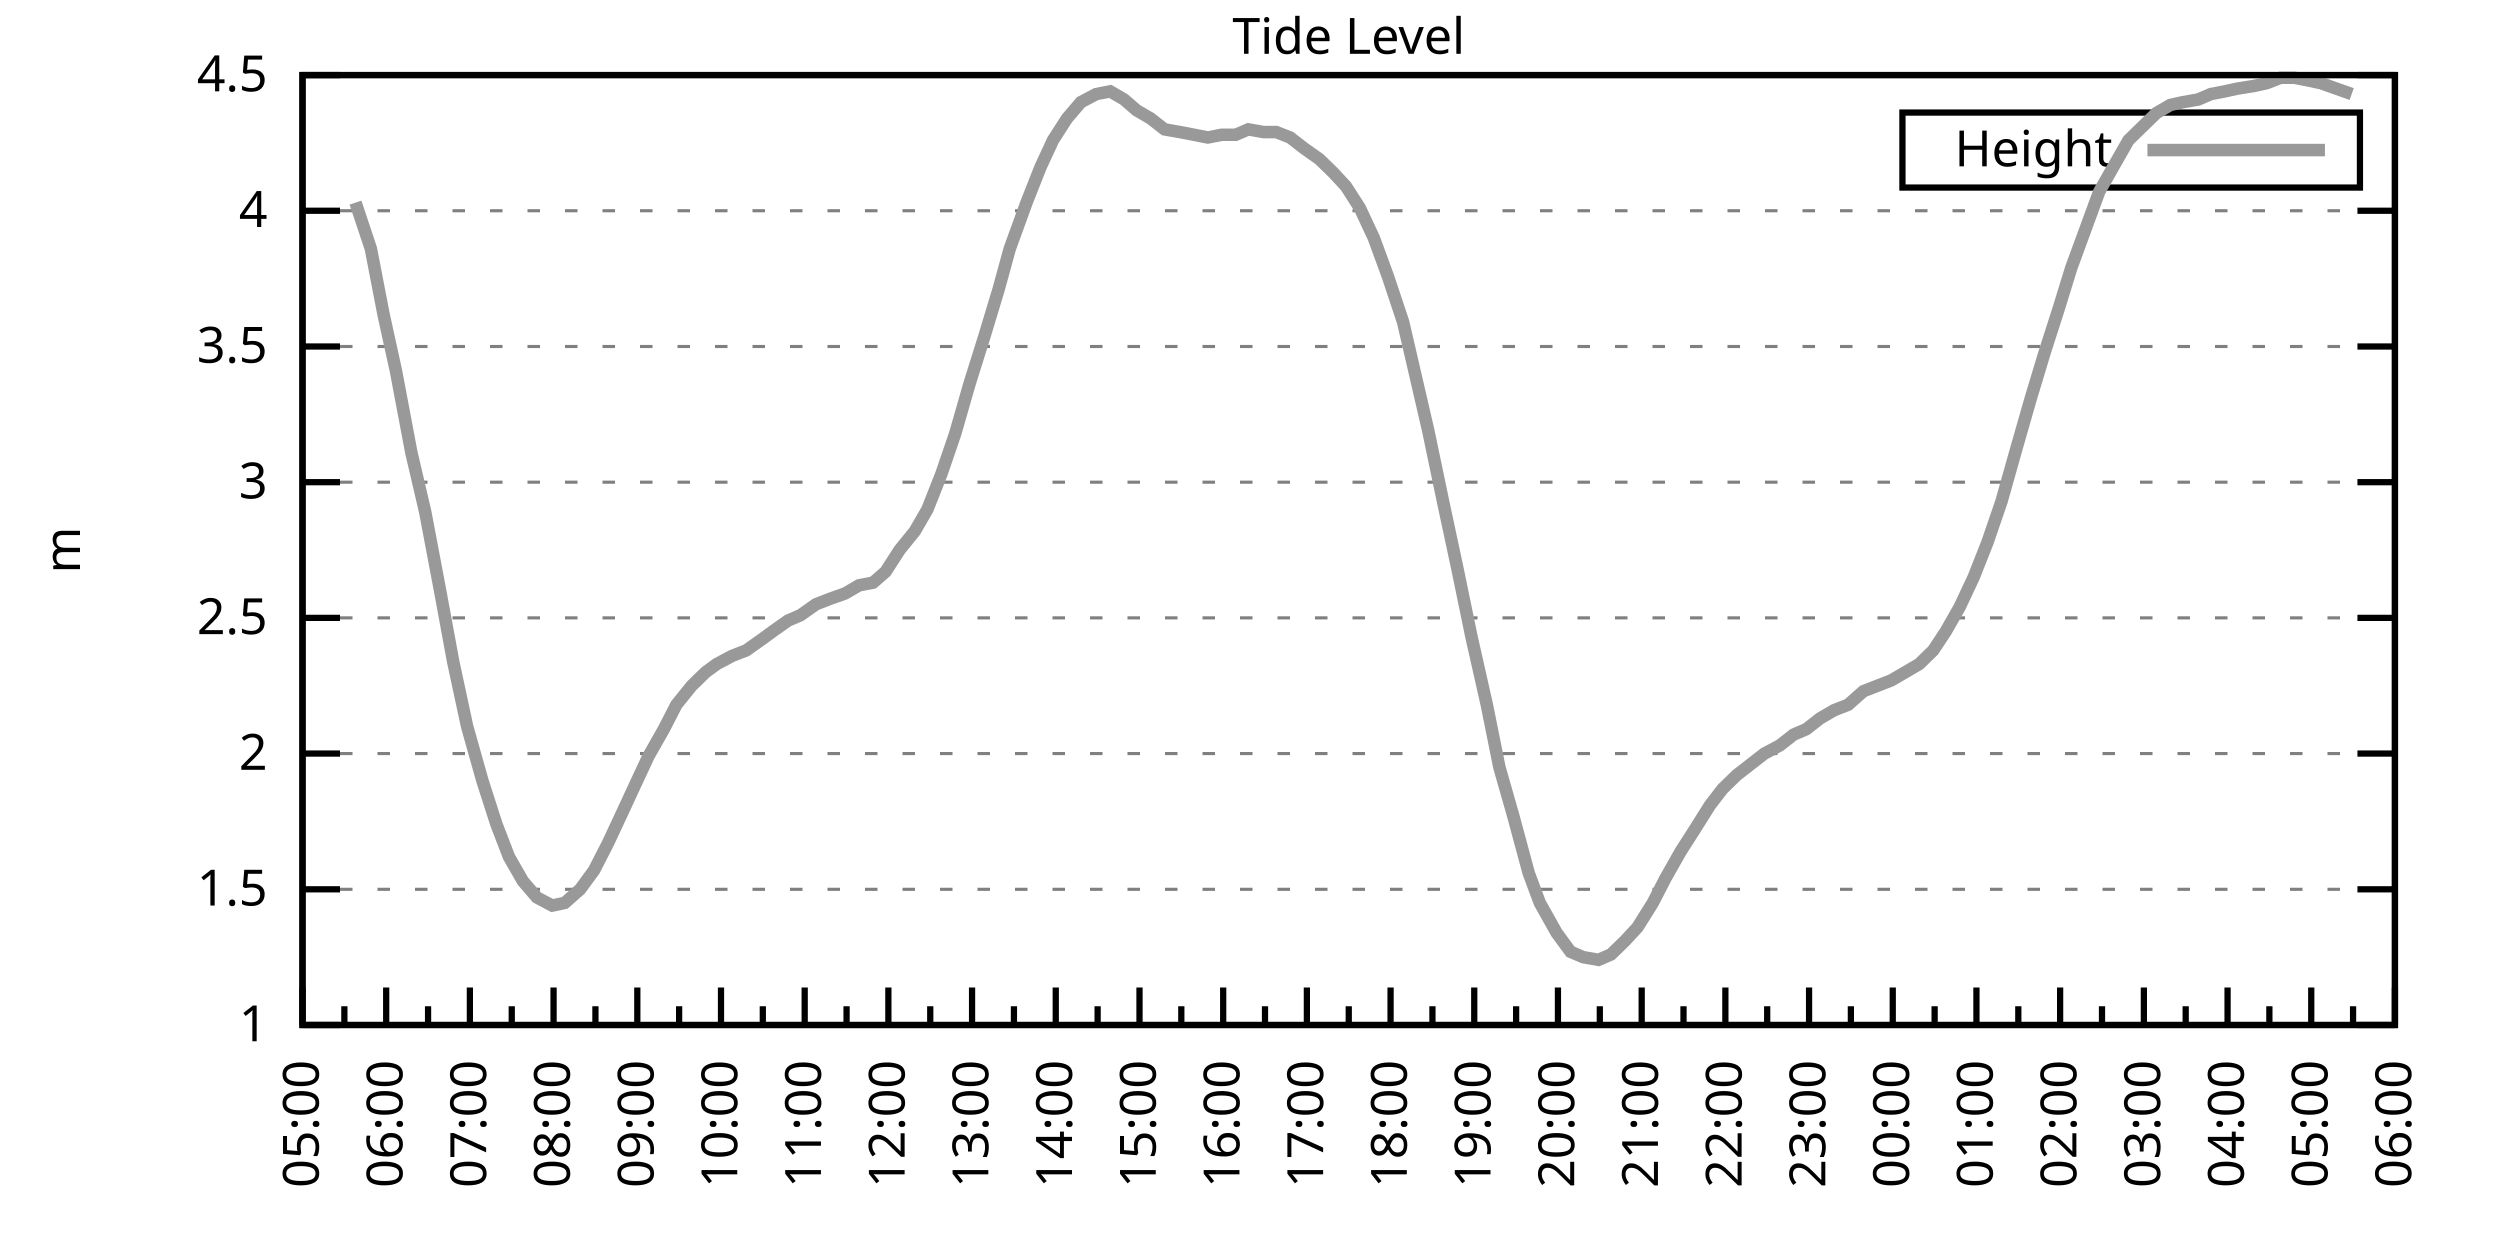
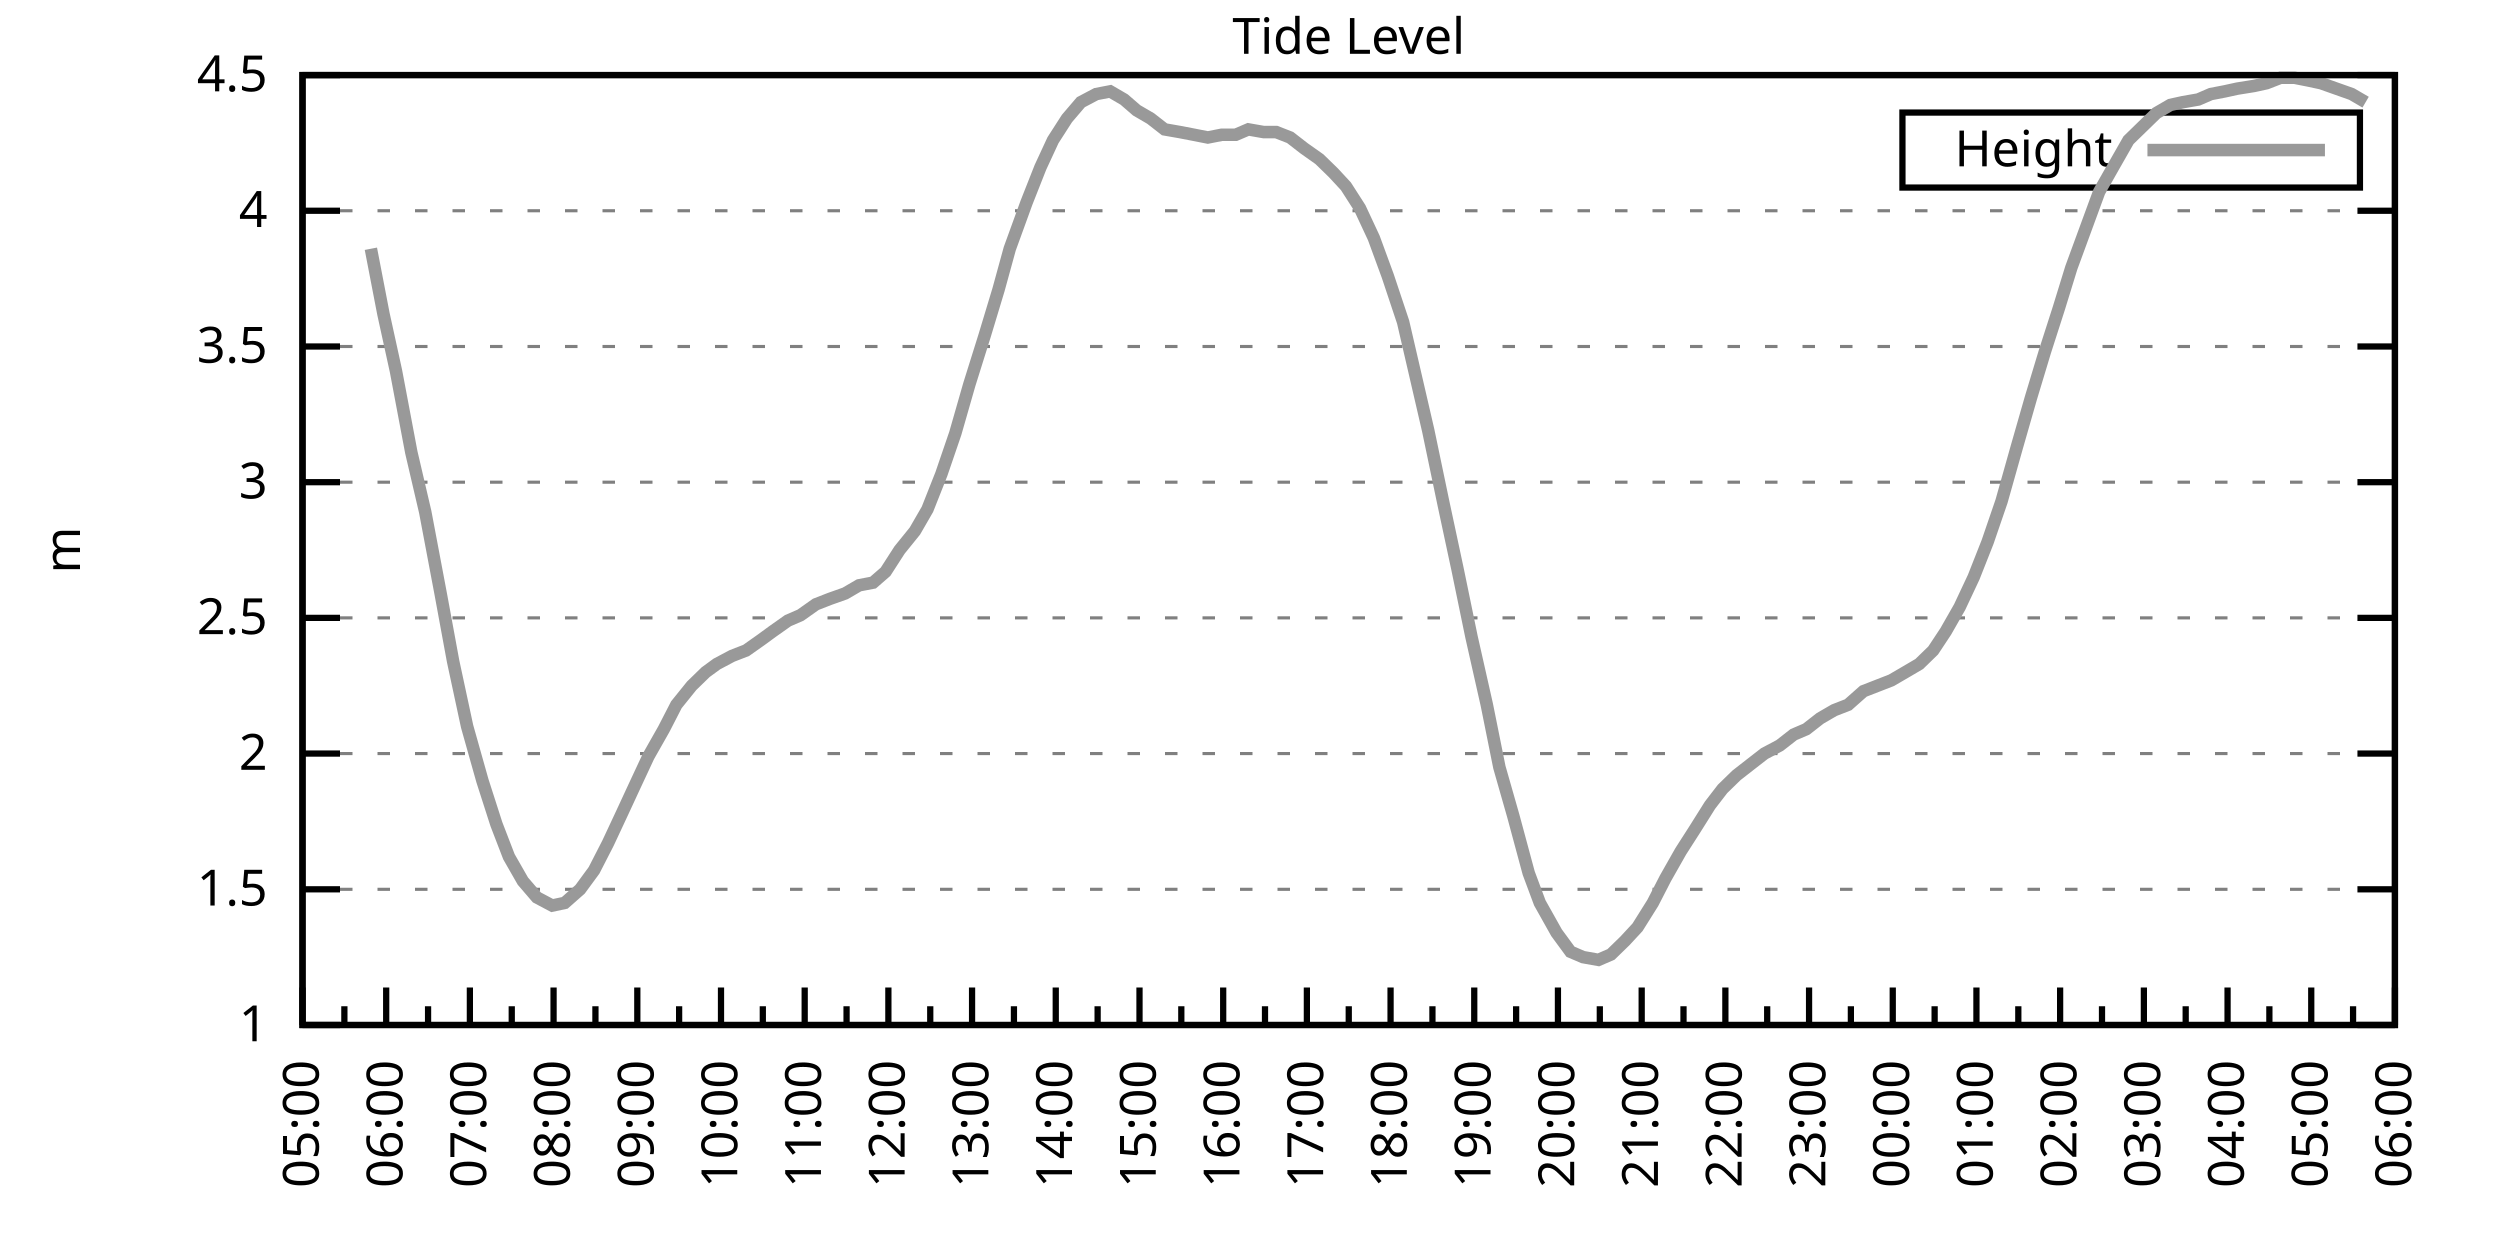
<svg xmlns="http://www.w3.org/2000/svg" xmlns:xlink="http://www.w3.org/1999/xlink" width="400" height="200" viewBox="0 0 400 200">
  <g id="gnuplot_canvas">
    <rect x="0" y="0" width="400" height="200" fill="none" />
    <defs>
      <circle id="gpDot" r="0.5" stroke-width="0.5" stroke="currentColor" />
      <path id="gpPt0" stroke-width="0.333" stroke="currentColor" d="M-1,0 h2 M0,-1 v2" />
      <path id="gpPt1" stroke-width="0.333" stroke="currentColor" d="M-1,-1 L1,1 M1,-1 L-1,1" />
      <path id="gpPt2" stroke-width="0.333" stroke="currentColor" d="M-1,0 L1,0 M0,-1 L0,1 M-1,-1 L1,1 M-1,1 L1,-1" />
      <rect id="gpPt3" stroke-width="0.333" stroke="currentColor" x="-1" y="-1" width="2" height="2" />
      <rect id="gpPt4" stroke-width="0.333" stroke="currentColor" fill="currentColor" x="-1" y="-1" width="2" height="2" />
      <circle id="gpPt5" stroke-width="0.333" stroke="currentColor" cx="0" cy="0" r="1" />
      <use xlink:href="#gpPt5" id="gpPt6" fill="currentColor" stroke="none" />
      <path id="gpPt7" stroke-width="0.333" stroke="currentColor" d="M0,-1.33 L-1.33,0.67 L1.33,0.67 z" />
      <use xlink:href="#gpPt7" id="gpPt8" fill="currentColor" stroke="none" />
      <use xlink:href="#gpPt7" id="gpPt9" stroke="currentColor" transform="rotate(180)" />
      <use xlink:href="#gpPt9" id="gpPt10" fill="currentColor" stroke="none" />
      <use xlink:href="#gpPt3" id="gpPt11" stroke="currentColor" transform="rotate(45)" />
      <use xlink:href="#gpPt11" id="gpPt12" fill="currentColor" stroke="none" />
      <path id="gpPt13" stroke-width="0.333" stroke="currentColor" d="M0,1.330 L1.265,0.411 L0.782,-1.067 L-0.782,-1.076 L-1.265,0.411 z" />
      <use xlink:href="#gpPt13" id="gpPt14" fill="currentColor" stroke="none" />
      <filter id="textbox" filterUnits="objectBoundingBox" x="0" y="0" height="1" width="1">
        <feFlood flood-color="white" flood-opacity="1" result="bgnd" />
        <feComposite in="SourceGraphic" in2="bgnd" operator="atop" />
      </filter>
      <filter id="greybox" filterUnits="objectBoundingBox" x="0" y="0" height="1" width="1">
        <feFlood flood-color="lightgrey" flood-opacity="1" result="grey" />
        <feComposite in="SourceGraphic" in2="grey" operator="atop" />
      </filter>
    </defs>
    <g fill="none" color="white" stroke="currentColor" stroke-width="1.00" stroke-linecap="butt" stroke-linejoin="miter">
</g>
    <g fill="none" color="black" stroke="currentColor" stroke-width="1.00" stroke-linecap="butt" stroke-linejoin="miter">
      <g stroke="none" shape-rendering="crispEdges">
        <polygon fill="rgb(255, 255, 255)" points="48.40,164.00 383.18,164.00 383.18,12.02 48.40,12.02 " />
      </g>
    </g>
    <g fill="none" color="black" stroke="currentColor" stroke-width="1.00" stroke-linecap="butt" stroke-linejoin="miter">
</g>
    <g fill="none" color="black" stroke="black" stroke-width="0.50" stroke-linecap="butt" stroke-linejoin="miter">
</g>
    <g fill="none" color="gray" stroke="currentColor" stroke-width="0.50" stroke-linecap="butt" stroke-linejoin="miter">
      <path stroke="gray" stroke-dasharray="2,4" class="gridline" d="M48.40,164.00 L383.19,164.00  " />
    </g>
    <g fill="none" color="gray" stroke="gray" stroke-width="1.00" stroke-linecap="butt" stroke-linejoin="miter">
</g>
    <g fill="none" color="black" stroke="currentColor" stroke-width="1.00" stroke-linecap="butt" stroke-linejoin="miter">
      <path stroke="black" d="M48.40,164.00 L54.40,164.00 M383.19,164.00 L377.19,164.00  " />
      <g transform="translate(42.80,166.60)" stroke="none" fill="black" font-family="Sans" font-size="8.00" text-anchor="end">
        <text>
          <tspan font-family="Sans"> 1</tspan>
        </text>
      </g>
    </g>
    <g fill="none" color="black" stroke="currentColor" stroke-width="1.00" stroke-linecap="butt" stroke-linejoin="miter">
</g>
    <g fill="none" color="black" stroke="black" stroke-width="0.50" stroke-linecap="butt" stroke-linejoin="miter">
</g>
    <g fill="none" color="gray" stroke="currentColor" stroke-width="0.50" stroke-linecap="butt" stroke-linejoin="miter">
      <path stroke="gray" stroke-dasharray="2,4" class="gridline" d="M48.40,142.29 L383.19,142.29  " />
    </g>
    <g fill="none" color="gray" stroke="gray" stroke-width="1.00" stroke-linecap="butt" stroke-linejoin="miter">
</g>
    <g fill="none" color="black" stroke="currentColor" stroke-width="1.00" stroke-linecap="butt" stroke-linejoin="miter">
      <path stroke="black" d="M48.40,142.29 L54.40,142.29 M383.19,142.29 L377.19,142.29  " />
      <g transform="translate(42.80,144.89)" stroke="none" fill="black" font-family="Sans" font-size="8.00" text-anchor="end">
        <text>
          <tspan font-family="Sans"> 1.5</tspan>
        </text>
      </g>
    </g>
    <g fill="none" color="black" stroke="currentColor" stroke-width="1.00" stroke-linecap="butt" stroke-linejoin="miter">
</g>
    <g fill="none" color="black" stroke="black" stroke-width="0.50" stroke-linecap="butt" stroke-linejoin="miter">
</g>
    <g fill="none" color="gray" stroke="currentColor" stroke-width="0.50" stroke-linecap="butt" stroke-linejoin="miter">
      <path stroke="gray" stroke-dasharray="2,4" class="gridline" d="M48.40,120.57 L383.19,120.57  " />
    </g>
    <g fill="none" color="gray" stroke="gray" stroke-width="1.00" stroke-linecap="butt" stroke-linejoin="miter">
</g>
    <g fill="none" color="black" stroke="currentColor" stroke-width="1.00" stroke-linecap="butt" stroke-linejoin="miter">
      <path stroke="black" d="M48.40,120.57 L54.40,120.57 M383.19,120.57 L377.19,120.57  " />
      <g transform="translate(42.80,123.17)" stroke="none" fill="black" font-family="Sans" font-size="8.00" text-anchor="end">
        <text>
          <tspan font-family="Sans"> 2</tspan>
        </text>
      </g>
    </g>
    <g fill="none" color="black" stroke="currentColor" stroke-width="1.00" stroke-linecap="butt" stroke-linejoin="miter">
</g>
    <g fill="none" color="black" stroke="black" stroke-width="0.50" stroke-linecap="butt" stroke-linejoin="miter">
</g>
    <g fill="none" color="gray" stroke="currentColor" stroke-width="0.50" stroke-linecap="butt" stroke-linejoin="miter">
      <path stroke="gray" stroke-dasharray="2,4" class="gridline" d="M48.40,98.86 L383.19,98.86  " />
    </g>
    <g fill="none" color="gray" stroke="gray" stroke-width="1.00" stroke-linecap="butt" stroke-linejoin="miter">
</g>
    <g fill="none" color="black" stroke="currentColor" stroke-width="1.00" stroke-linecap="butt" stroke-linejoin="miter">
      <path stroke="black" d="M48.40,98.86 L54.40,98.86 M383.19,98.86 L377.19,98.86  " />
      <g transform="translate(42.80,101.46)" stroke="none" fill="black" font-family="Sans" font-size="8.00" text-anchor="end">
        <text>
          <tspan font-family="Sans"> 2.5</tspan>
        </text>
      </g>
    </g>
    <g fill="none" color="black" stroke="currentColor" stroke-width="1.00" stroke-linecap="butt" stroke-linejoin="miter">
</g>
    <g fill="none" color="black" stroke="black" stroke-width="0.50" stroke-linecap="butt" stroke-linejoin="miter">
</g>
    <g fill="none" color="gray" stroke="currentColor" stroke-width="0.50" stroke-linecap="butt" stroke-linejoin="miter">
      <path stroke="gray" stroke-dasharray="2,4" class="gridline" d="M48.40,77.15 L383.19,77.15  " />
    </g>
    <g fill="none" color="gray" stroke="gray" stroke-width="1.00" stroke-linecap="butt" stroke-linejoin="miter">
</g>
    <g fill="none" color="black" stroke="currentColor" stroke-width="1.00" stroke-linecap="butt" stroke-linejoin="miter">
      <path stroke="black" d="M48.40,77.15 L54.40,77.15 M383.19,77.15 L377.19,77.15  " />
      <g transform="translate(42.80,79.75)" stroke="none" fill="black" font-family="Sans" font-size="8.00" text-anchor="end">
        <text>
          <tspan font-family="Sans"> 3</tspan>
        </text>
      </g>
    </g>
    <g fill="none" color="black" stroke="currentColor" stroke-width="1.00" stroke-linecap="butt" stroke-linejoin="miter">
</g>
    <g fill="none" color="black" stroke="black" stroke-width="0.50" stroke-linecap="butt" stroke-linejoin="miter">
</g>
    <g fill="none" color="gray" stroke="currentColor" stroke-width="0.50" stroke-linecap="butt" stroke-linejoin="miter">
      <path stroke="gray" stroke-dasharray="2,4" class="gridline" d="M48.40,55.44 L383.19,55.44  " />
    </g>
    <g fill="none" color="gray" stroke="gray" stroke-width="1.00" stroke-linecap="butt" stroke-linejoin="miter">
</g>
    <g fill="none" color="black" stroke="currentColor" stroke-width="1.00" stroke-linecap="butt" stroke-linejoin="miter">
      <path stroke="black" d="M48.40,55.44 L54.40,55.44 M383.19,55.44 L377.19,55.44  " />
      <g transform="translate(42.80,58.04)" stroke="none" fill="black" font-family="Sans" font-size="8.00" text-anchor="end">
        <text>
          <tspan font-family="Sans"> 3.5</tspan>
        </text>
      </g>
    </g>
    <g fill="none" color="black" stroke="currentColor" stroke-width="1.00" stroke-linecap="butt" stroke-linejoin="miter">
</g>
    <g fill="none" color="black" stroke="black" stroke-width="0.50" stroke-linecap="butt" stroke-linejoin="miter">
</g>
    <g fill="none" color="gray" stroke="currentColor" stroke-width="0.50" stroke-linecap="butt" stroke-linejoin="miter">
      <path stroke="gray" stroke-dasharray="2,4" class="gridline" d="M48.40,33.72 L383.19,33.72  " />
    </g>
    <g fill="none" color="gray" stroke="gray" stroke-width="1.00" stroke-linecap="butt" stroke-linejoin="miter">
</g>
    <g fill="none" color="black" stroke="currentColor" stroke-width="1.00" stroke-linecap="butt" stroke-linejoin="miter">
      <path stroke="black" d="M48.40,33.72 L54.40,33.72 M383.19,33.72 L377.19,33.72  " />
      <g transform="translate(42.80,36.32)" stroke="none" fill="black" font-family="Sans" font-size="8.00" text-anchor="end">
        <text>
          <tspan font-family="Sans"> 4</tspan>
        </text>
      </g>
    </g>
    <g fill="none" color="black" stroke="currentColor" stroke-width="1.00" stroke-linecap="butt" stroke-linejoin="miter">
</g>
    <g fill="none" color="black" stroke="black" stroke-width="0.50" stroke-linecap="butt" stroke-linejoin="miter">
</g>
    <g fill="none" color="gray" stroke="currentColor" stroke-width="0.50" stroke-linecap="butt" stroke-linejoin="miter">
      <path stroke="gray" stroke-dasharray="2,4" class="gridline" d="M48.40,12.01 L383.19,12.01  " />
    </g>
    <g fill="none" color="gray" stroke="gray" stroke-width="1.00" stroke-linecap="butt" stroke-linejoin="miter">
</g>
    <g fill="none" color="black" stroke="currentColor" stroke-width="1.00" stroke-linecap="butt" stroke-linejoin="miter">
      <path stroke="black" d="M48.40,12.01 L54.40,12.01 M383.19,12.01 L377.19,12.01  " />
      <g transform="translate(42.80,14.61)" stroke="none" fill="black" font-family="Sans" font-size="8.00" text-anchor="end">
        <text>
          <tspan font-family="Sans"> 4.5</tspan>
        </text>
      </g>
    </g>
    <g fill="none" color="black" stroke="currentColor" stroke-width="1.00" stroke-linecap="butt" stroke-linejoin="miter">
      <path stroke="black" d="M48.40,164.00 L48.40,158.00  " />
      <g transform="translate(51.00,169.60) rotate(270)" stroke="none" fill="black" font-family="Sans" font-size="8.00" text-anchor="end">
        <text>
          <tspan font-family="Sans">05:00</tspan>
        </text>
      </g>
    </g>
    <g fill="none" color="black" stroke="currentColor" stroke-width="1.00" stroke-linecap="butt" stroke-linejoin="miter">
      <path stroke="black" d="M55.10,164.00 L55.10,161.00 M61.79,164.00 L61.79,158.00  " />
      <g transform="translate(64.39,169.60) rotate(270)" stroke="none" fill="black" font-family="Sans" font-size="8.00" text-anchor="end">
        <text>
          <tspan font-family="Sans">06:00</tspan>
        </text>
      </g>
    </g>
    <g fill="none" color="black" stroke="currentColor" stroke-width="1.00" stroke-linecap="butt" stroke-linejoin="miter">
      <path stroke="black" d="M68.49,164.00 L68.49,161.00 M75.18,164.00 L75.18,158.00  " />
      <g transform="translate(77.78,169.60) rotate(270)" stroke="none" fill="black" font-family="Sans" font-size="8.00" text-anchor="end">
        <text>
          <tspan font-family="Sans">07:00</tspan>
        </text>
      </g>
    </g>
    <g fill="none" color="black" stroke="currentColor" stroke-width="1.00" stroke-linecap="butt" stroke-linejoin="miter">
      <path stroke="black" d="M81.88,164.00 L81.88,161.00 M88.57,164.00 L88.57,158.00  " />
      <g transform="translate(91.17,169.60) rotate(270)" stroke="none" fill="black" font-family="Sans" font-size="8.00" text-anchor="end">
        <text>
          <tspan font-family="Sans">08:00</tspan>
        </text>
      </g>
    </g>
    <g fill="none" color="black" stroke="currentColor" stroke-width="1.00" stroke-linecap="butt" stroke-linejoin="miter">
      <path stroke="black" d="M95.27,164.00 L95.27,161.00 M101.97,164.00 L101.97,158.00  " />
      <g transform="translate(104.57,169.60) rotate(270)" stroke="none" fill="black" font-family="Sans" font-size="8.00" text-anchor="end">
        <text>
          <tspan font-family="Sans">09:00</tspan>
        </text>
      </g>
    </g>
    <g fill="none" color="black" stroke="currentColor" stroke-width="1.00" stroke-linecap="butt" stroke-linejoin="miter">
      <path stroke="black" d="M108.66,164.00 L108.66,161.00 M115.36,164.00 L115.36,158.00  " />
      <g transform="translate(117.96,169.60) rotate(270)" stroke="none" fill="black" font-family="Sans" font-size="8.00" text-anchor="end">
        <text>
          <tspan font-family="Sans">10:00</tspan>
        </text>
      </g>
    </g>
    <g fill="none" color="black" stroke="currentColor" stroke-width="1.00" stroke-linecap="butt" stroke-linejoin="miter">
      <path stroke="black" d="M122.05,164.00 L122.05,161.00 M128.75,164.00 L128.75,158.00  " />
      <g transform="translate(131.35,169.60) rotate(270)" stroke="none" fill="black" font-family="Sans" font-size="8.00" text-anchor="end">
        <text>
          <tspan font-family="Sans">11:00</tspan>
        </text>
      </g>
    </g>
    <g fill="none" color="black" stroke="currentColor" stroke-width="1.00" stroke-linecap="butt" stroke-linejoin="miter">
      <path stroke="black" d="M135.45,164.00 L135.45,161.00 M142.14,164.00 L142.14,158.00  " />
      <g transform="translate(144.74,169.60) rotate(270)" stroke="none" fill="black" font-family="Sans" font-size="8.00" text-anchor="end">
        <text>
          <tspan font-family="Sans">12:00</tspan>
        </text>
      </g>
    </g>
    <g fill="none" color="black" stroke="currentColor" stroke-width="1.00" stroke-linecap="butt" stroke-linejoin="miter">
      <path stroke="black" d="M148.84,164.00 L148.84,161.00 M155.53,164.00 L155.53,158.00  " />
      <g transform="translate(158.13,169.60) rotate(270)" stroke="none" fill="black" font-family="Sans" font-size="8.00" text-anchor="end">
        <text>
          <tspan font-family="Sans">13:00</tspan>
        </text>
      </g>
    </g>
    <g fill="none" color="black" stroke="currentColor" stroke-width="1.00" stroke-linecap="butt" stroke-linejoin="miter">
      <path stroke="black" d="M162.23,164.00 L162.23,161.00 M168.92,164.00 L168.92,158.00  " />
      <g transform="translate(171.52,169.60) rotate(270)" stroke="none" fill="black" font-family="Sans" font-size="8.00" text-anchor="end">
        <text>
          <tspan font-family="Sans">14:00</tspan>
        </text>
      </g>
    </g>
    <g fill="none" color="black" stroke="currentColor" stroke-width="1.00" stroke-linecap="butt" stroke-linejoin="miter">
      <path stroke="black" d="M175.62,164.00 L175.62,161.00 M182.32,164.00 L182.32,158.00  " />
      <g transform="translate(184.92,169.60) rotate(270)" stroke="none" fill="black" font-family="Sans" font-size="8.00" text-anchor="end">
        <text>
          <tspan font-family="Sans">15:00</tspan>
        </text>
      </g>
    </g>
    <g fill="none" color="black" stroke="currentColor" stroke-width="1.00" stroke-linecap="butt" stroke-linejoin="miter">
      <path stroke="black" d="M189.01,164.00 L189.01,161.00 M195.71,164.00 L195.71,158.00  " />
      <g transform="translate(198.31,169.60) rotate(270)" stroke="none" fill="black" font-family="Sans" font-size="8.00" text-anchor="end">
        <text>
          <tspan font-family="Sans">16:00</tspan>
        </text>
      </g>
    </g>
    <g fill="none" color="black" stroke="currentColor" stroke-width="1.00" stroke-linecap="butt" stroke-linejoin="miter">
      <path stroke="black" d="M202.40,164.00 L202.40,161.00 M209.10,164.00 L209.10,158.00  " />
      <g transform="translate(211.70,169.60) rotate(270)" stroke="none" fill="black" font-family="Sans" font-size="8.00" text-anchor="end">
        <text>
          <tspan font-family="Sans">17:00</tspan>
        </text>
      </g>
    </g>
    <g fill="none" color="black" stroke="currentColor" stroke-width="1.00" stroke-linecap="butt" stroke-linejoin="miter">
      <path stroke="black" d="M215.80,164.00 L215.80,161.00 M222.49,164.00 L222.49,158.00  " />
      <g transform="translate(225.09,169.60) rotate(270)" stroke="none" fill="black" font-family="Sans" font-size="8.00" text-anchor="end">
        <text>
          <tspan font-family="Sans">18:00</tspan>
        </text>
      </g>
    </g>
    <g fill="none" color="black" stroke="currentColor" stroke-width="1.00" stroke-linecap="butt" stroke-linejoin="miter">
      <path stroke="black" d="M229.19,164.00 L229.19,161.00 M235.88,164.00 L235.88,158.00  " />
      <g transform="translate(238.48,169.60) rotate(270)" stroke="none" fill="black" font-family="Sans" font-size="8.00" text-anchor="end">
        <text>
          <tspan font-family="Sans">19:00</tspan>
        </text>
      </g>
    </g>
    <g fill="none" color="black" stroke="currentColor" stroke-width="1.00" stroke-linecap="butt" stroke-linejoin="miter">
      <path stroke="black" d="M242.58,164.00 L242.58,161.00 M249.27,164.00 L249.27,158.00  " />
      <g transform="translate(251.87,169.60) rotate(270)" stroke="none" fill="black" font-family="Sans" font-size="8.00" text-anchor="end">
        <text>
          <tspan font-family="Sans">20:00</tspan>
        </text>
      </g>
    </g>
    <g fill="none" color="black" stroke="currentColor" stroke-width="1.00" stroke-linecap="butt" stroke-linejoin="miter">
      <path stroke="black" d="M255.97,164.00 L255.97,161.00 M262.67,164.00 L262.67,158.00  " />
      <g transform="translate(265.27,169.60) rotate(270)" stroke="none" fill="black" font-family="Sans" font-size="8.00" text-anchor="end">
        <text>
          <tspan font-family="Sans">21:00</tspan>
        </text>
      </g>
    </g>
    <g fill="none" color="black" stroke="currentColor" stroke-width="1.00" stroke-linecap="butt" stroke-linejoin="miter">
      <path stroke="black" d="M269.36,164.00 L269.36,161.00 M276.06,164.00 L276.06,158.00  " />
      <g transform="translate(278.66,169.60) rotate(270)" stroke="none" fill="black" font-family="Sans" font-size="8.00" text-anchor="end">
        <text>
          <tspan font-family="Sans">22:00</tspan>
        </text>
      </g>
    </g>
    <g fill="none" color="black" stroke="currentColor" stroke-width="1.00" stroke-linecap="butt" stroke-linejoin="miter">
      <path stroke="black" d="M282.75,164.00 L282.75,161.00 M289.45,164.00 L289.45,158.00  " />
      <g transform="translate(292.05,169.60) rotate(270)" stroke="none" fill="black" font-family="Sans" font-size="8.00" text-anchor="end">
        <text>
          <tspan font-family="Sans">23:00</tspan>
        </text>
      </g>
    </g>
    <g fill="none" color="black" stroke="currentColor" stroke-width="1.00" stroke-linecap="butt" stroke-linejoin="miter">
      <path stroke="black" d="M296.14,164.00 L296.14,161.00 M302.84,164.00 L302.84,158.00  " />
      <g transform="translate(305.44,169.60) rotate(270)" stroke="none" fill="black" font-family="Sans" font-size="8.00" text-anchor="end">
        <text>
          <tspan font-family="Sans">00:00</tspan>
        </text>
      </g>
    </g>
    <g fill="none" color="black" stroke="currentColor" stroke-width="1.00" stroke-linecap="butt" stroke-linejoin="miter">
      <path stroke="black" d="M309.54,164.00 L309.54,161.00 M316.23,164.00 L316.23,158.00  " />
      <g transform="translate(318.83,169.60) rotate(270)" stroke="none" fill="black" font-family="Sans" font-size="8.00" text-anchor="end">
        <text>
          <tspan font-family="Sans">01:00</tspan>
        </text>
      </g>
    </g>
    <g fill="none" color="black" stroke="currentColor" stroke-width="1.00" stroke-linecap="butt" stroke-linejoin="miter">
      <path stroke="black" d="M322.93,164.00 L322.93,161.00 M329.62,164.00 L329.62,158.00  " />
      <g transform="translate(332.22,169.60) rotate(270)" stroke="none" fill="black" font-family="Sans" font-size="8.00" text-anchor="end">
        <text>
          <tspan font-family="Sans">02:00</tspan>
        </text>
      </g>
    </g>
    <g fill="none" color="black" stroke="currentColor" stroke-width="1.00" stroke-linecap="butt" stroke-linejoin="miter">
      <path stroke="black" d="M336.32,164.00 L336.32,161.00 M343.02,164.00 L343.02,158.00  " />
      <g transform="translate(345.62,169.60) rotate(270)" stroke="none" fill="black" font-family="Sans" font-size="8.00" text-anchor="end">
        <text>
          <tspan font-family="Sans">03:00</tspan>
        </text>
      </g>
    </g>
    <g fill="none" color="black" stroke="currentColor" stroke-width="1.00" stroke-linecap="butt" stroke-linejoin="miter">
      <path stroke="black" d="M349.71,164.00 L349.71,161.00 M356.41,164.00 L356.41,158.00  " />
      <g transform="translate(359.01,169.60) rotate(270)" stroke="none" fill="black" font-family="Sans" font-size="8.00" text-anchor="end">
        <text>
          <tspan font-family="Sans">04:00</tspan>
        </text>
      </g>
    </g>
    <g fill="none" color="black" stroke="currentColor" stroke-width="1.00" stroke-linecap="butt" stroke-linejoin="miter">
      <path stroke="black" d="M363.10,164.00 L363.10,161.00 M369.80,164.00 L369.80,158.00  " />
      <g transform="translate(372.40,169.60) rotate(270)" stroke="none" fill="black" font-family="Sans" font-size="8.00" text-anchor="end">
        <text>
          <tspan font-family="Sans">05:00</tspan>
        </text>
      </g>
    </g>
    <g fill="none" color="black" stroke="currentColor" stroke-width="1.00" stroke-linecap="butt" stroke-linejoin="miter">
      <path stroke="black" d="M376.49,164.00 L376.49,161.00 M383.19,164.00 L383.19,158.00  " />
      <g transform="translate(385.79,169.60) rotate(270)" stroke="none" fill="black" font-family="Sans" font-size="8.00" text-anchor="end">
        <text>
          <tspan font-family="Sans">06:00</tspan>
        </text>
      </g>
    </g>
    <g fill="none" color="black" stroke="currentColor" stroke-width="1.00" stroke-linecap="butt" stroke-linejoin="miter">
</g>
    <g fill="none" color="black" stroke="currentColor" stroke-width="1.00" stroke-linecap="butt" stroke-linejoin="miter">
      <path stroke="black" d="M48.40,12.01 L48.40,164.00 L383.19,164.00 L383.19,12.01 L48.40,12.01 Z  " />
    </g>
    <g fill="none" color="black" stroke="currentColor" stroke-width="1.00" stroke-linecap="butt" stroke-linejoin="miter">
      <g transform="translate(12.80,88.01) rotate(270)" stroke="none" fill="black" font-family="Sans" font-size="8.00" text-anchor="middle">
        <text>
          <tspan font-family="Sans">m</tspan>
        </text>
      </g>
    </g>
    <g fill="none" color="black" stroke="currentColor" stroke-width="1.00" stroke-linecap="butt" stroke-linejoin="miter">
</g>
    <g fill="none" color="black" stroke="currentColor" stroke-width="1.00" stroke-linecap="butt" stroke-linejoin="miter">
      <path stroke="black" d="M304.39,30.01 L304.39,18.01 L377.59,18.01 L377.59,30.01 L304.39,30.01 Z  " />
    </g>
    <g id="Tide_level_plot_1">
      <g fill="none" color="white" stroke="black" stroke-width="2.00" stroke-linecap="butt" stroke-linejoin="miter">
</g>
      <g fill="none" color="black" stroke="currentColor" stroke-width="2.00" stroke-linecap="butt" stroke-linejoin="miter">
        <g transform="translate(337.99,26.61)" stroke="none" fill="black" font-family="Sans" font-size="8.00" text-anchor="end">
          <text>
            <tspan font-family="Sans">Height</tspan>
          </text>
        </g>
      </g>
      <g fill="none" color="black" stroke="currentColor" stroke-width="2.00" stroke-linecap="butt" stroke-linejoin="miter">
-         <path stroke="rgb(153, 153, 153)" d="M343.59,24.01 L371.99,24.01 M56.88,32.42 L59.34,39.80 L61.35,50.22 L63.35,59.34 L65.81,72.37 L68.04,81.93   L70.50,94.95 L72.50,105.81 L74.74,116.23 L77.19,124.92 L79.42,131.86 L81.43,137.08 L83.66,140.98 L85.90,143.59   L88.35,144.89 L90.36,144.46 L92.82,142.29 L95.05,139.25 L97.28,134.90 L99.51,130.13 L101.52,125.79 L103.75,121.01   L106.21,116.67 L108.22,112.76 L110.67,109.72 L112.90,107.55 L114.69,106.24 L117.14,104.94 L119.38,104.07 L121.83,102.34   L123.62,101.03 L126.07,99.30 L128.08,98.43 L130.54,96.69 L132.77,95.82 L135.22,94.95 L137.45,93.65 L139.69,93.22   L141.69,91.48 L143.93,88.00 L146.38,84.97 L148.39,81.49 L150.62,75.85 L152.85,69.33 L155.09,61.52 L157.54,53.70   L159.77,46.32 L161.56,39.80 L164.24,32.42 L166.47,26.77 L168.48,22.43 L170.71,18.96 L172.94,16.35 L175.40,15.05   L177.63,14.62 L179.86,15.92 L181.87,17.66 L184.10,18.96 L186.33,20.70 L188.79,21.13 L191.02,21.56 L193.25,22.00   L195.48,21.56 L197.72,21.56 L199.73,20.70 L202.18,21.13 L204.19,21.13 L206.42,22.00 L208.65,23.73 L211.11,25.47   L213.34,27.64 L215.35,29.81 L217.58,33.29 L219.81,38.07 L222.04,44.15 L224.50,51.53 L226.51,60.21 L228.52,68.90   L230.97,80.62 L233.20,91.04 L235.44,101.90 L237.89,112.76 L239.90,122.75 L242.13,130.56 L244.59,139.68 L246.37,144.46   L249.05,149.24 L251.28,152.28 L253.29,153.14 L255.75,153.58 L257.76,152.71 L259.99,150.54 L262.00,148.37 L264.45,144.46   L266.46,140.55 L268.92,136.21 L271.15,132.73 L273.60,128.83 L275.61,126.22 L277.84,124.05 L280.07,122.31 L282.31,120.57   L284.76,119.27 L286.99,117.53 L289.00,116.67 L291.23,114.93 L293.47,113.63 L295.70,112.76 L298.15,110.59 L300.39,109.72   L302.62,108.85 L304.85,107.55 L307.08,106.24 L309.31,104.07 L311.32,101.03 L313.55,97.12 L315.79,92.35 L318.02,86.70   L320.25,80.19 L322.70,71.50 L324.94,63.69 L327.17,56.30 L329.40,49.36 L331.41,42.84 L333.64,36.76 L335.87,30.68   L338.33,26.34 L340.56,22.43 L342.79,20.26 L345.02,18.09 L347.26,16.79 L349.26,16.35 L351.72,15.92 L353.73,15.05   L355.96,14.62 L357.97,14.18 L360.65,13.75 L362.66,13.31 L364.89,12.44 L367.12,12.44 L369.35,12.88 L371.36,13.31   L376.27,15.05  " />
+         <path stroke="rgb(153, 153, 153)" d="M343.59,24.01 L371.99,24.01 M59.34,39.80 L61.35,50.22 L63.35,59.34 L65.81,72.37 L68.04,81.93 L70.50,94.95   L72.50,105.81 L74.74,116.23 L77.19,124.92 L79.42,131.86 L81.43,137.08 L83.66,140.98 L85.90,143.59 L88.35,144.89   L90.36,144.46 L92.82,142.29 L95.05,139.25 L97.28,134.90 L99.51,130.13 L101.52,125.79 L103.75,121.01 L106.21,116.67   L108.22,112.76 L110.67,109.72 L112.90,107.55 L114.69,106.24 L117.14,104.94 L119.38,104.07 L121.83,102.34 L123.62,101.03   L126.07,99.30 L128.08,98.43 L130.54,96.69 L132.77,95.82 L135.22,94.95 L137.45,93.65 L139.69,93.22 L141.69,91.48   L143.93,88.00 L146.38,84.97 L148.39,81.49 L150.62,75.85 L152.85,69.33 L155.09,61.52 L157.54,53.70 L159.77,46.32   L161.56,39.80 L164.24,32.42 L166.47,26.77 L168.48,22.43 L170.71,18.96 L172.94,16.35 L175.40,15.05 L177.63,14.62   L179.86,15.92 L181.87,17.66 L184.10,18.96 L186.33,20.70 L188.79,21.13 L191.02,21.56 L193.25,22.00 L195.48,21.56   L197.72,21.56 L199.73,20.70 L202.18,21.13 L204.19,21.13 L206.42,22.00 L208.65,23.73 L211.11,25.47 L213.34,27.64   L215.35,29.81 L217.58,33.29 L219.81,38.07 L222.04,44.15 L224.50,51.53 L226.51,60.21 L228.52,68.90 L230.97,80.62   L233.20,91.04 L235.44,101.90 L237.89,112.76 L239.90,122.75 L242.13,130.56 L244.59,139.68 L246.37,144.46 L249.05,149.24   L251.28,152.28 L253.29,153.14 L255.75,153.58 L257.76,152.71 L259.99,150.54 L262.00,148.37 L264.45,144.46 L266.46,140.55   L268.92,136.21 L271.15,132.73 L273.60,128.83 L275.61,126.22 L277.84,124.05 L280.07,122.31 L282.31,120.57 L284.76,119.27   L286.99,117.53 L289.00,116.67 L291.23,114.93 L293.47,113.63 L295.70,112.76 L298.15,110.59 L300.39,109.72 L302.62,108.85   L304.85,107.55 L307.08,106.24 L309.31,104.07 L311.32,101.03 L313.55,97.12 L315.79,92.35 L318.02,86.70 L320.25,80.19   L322.70,71.50 L324.94,63.69 L327.17,56.30 L329.40,49.36 L331.41,42.84 L333.64,36.76 L335.87,30.68 L338.33,26.34   L340.56,22.43 L342.79,20.26 L345.02,18.09 L347.26,16.79 L349.26,16.35 L351.72,15.92 L353.73,15.05 L355.96,14.62   L357.97,14.18 L360.65,13.75 L362.66,13.31 L364.89,12.44 L367.12,12.44 L369.35,12.88 L371.36,13.31 L376.27,15.05   L378.50,16.35  " />
      </g>
    </g>
    <g fill="none" color="black" stroke="currentColor" stroke-width="2.00" stroke-linecap="butt" stroke-linejoin="miter">
</g>
    <g fill="none" color="black" stroke="black" stroke-width="1.00" stroke-linecap="butt" stroke-linejoin="miter">
</g>
    <g fill="none" color="black" stroke="currentColor" stroke-width="1.00" stroke-linecap="butt" stroke-linejoin="miter">
      <path stroke="black" d="M48.40,12.01 L48.40,164.00 L383.19,164.00 L383.19,12.01 L48.40,12.01 Z  " />
    </g>
    <g fill="none" color="black" stroke="currentColor" stroke-width="1.00" stroke-linecap="butt" stroke-linejoin="miter">
      <g transform="translate(215.79,8.61)" stroke="none" fill="black" font-family="Sans" font-size="8.00" text-anchor="middle">
        <text>
          <tspan font-family="Sans">Tide Level</tspan>
        </text>
      </g>
    </g>
    <g fill="none" color="black" stroke="currentColor" stroke-width="1.00" stroke-linecap="butt" stroke-linejoin="miter">
</g>
  </g>
</svg>
